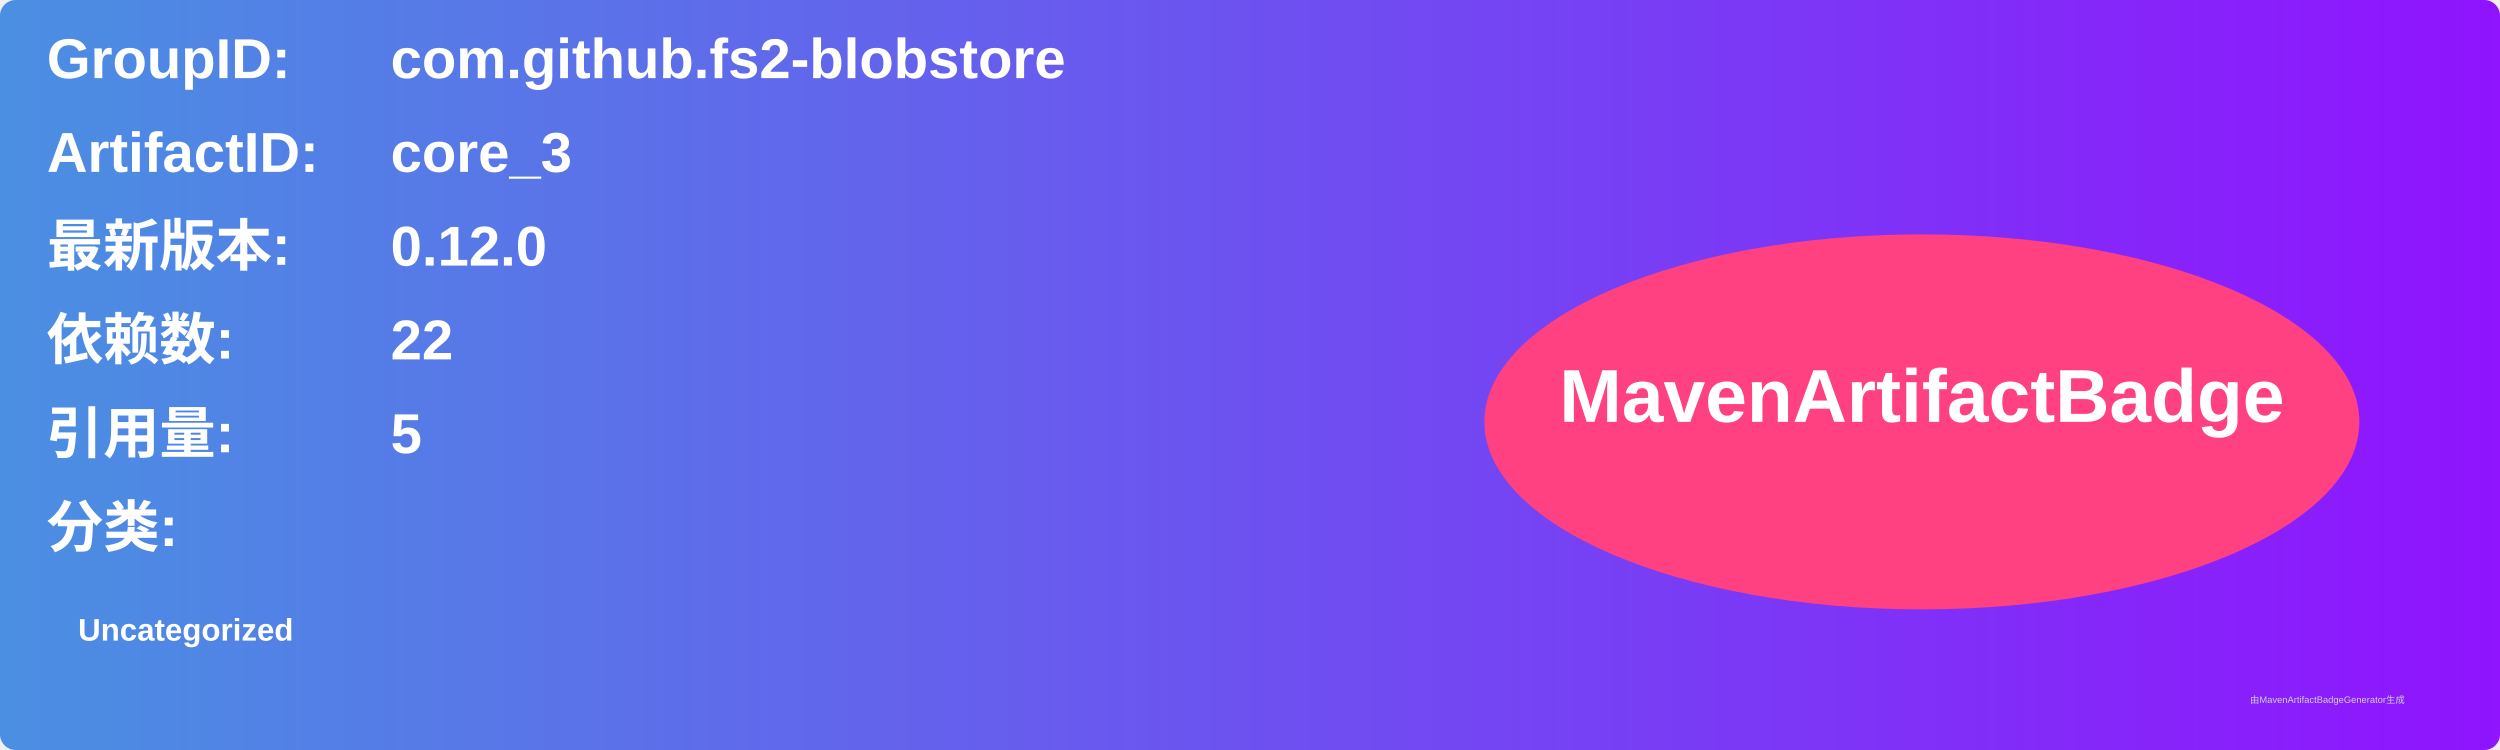
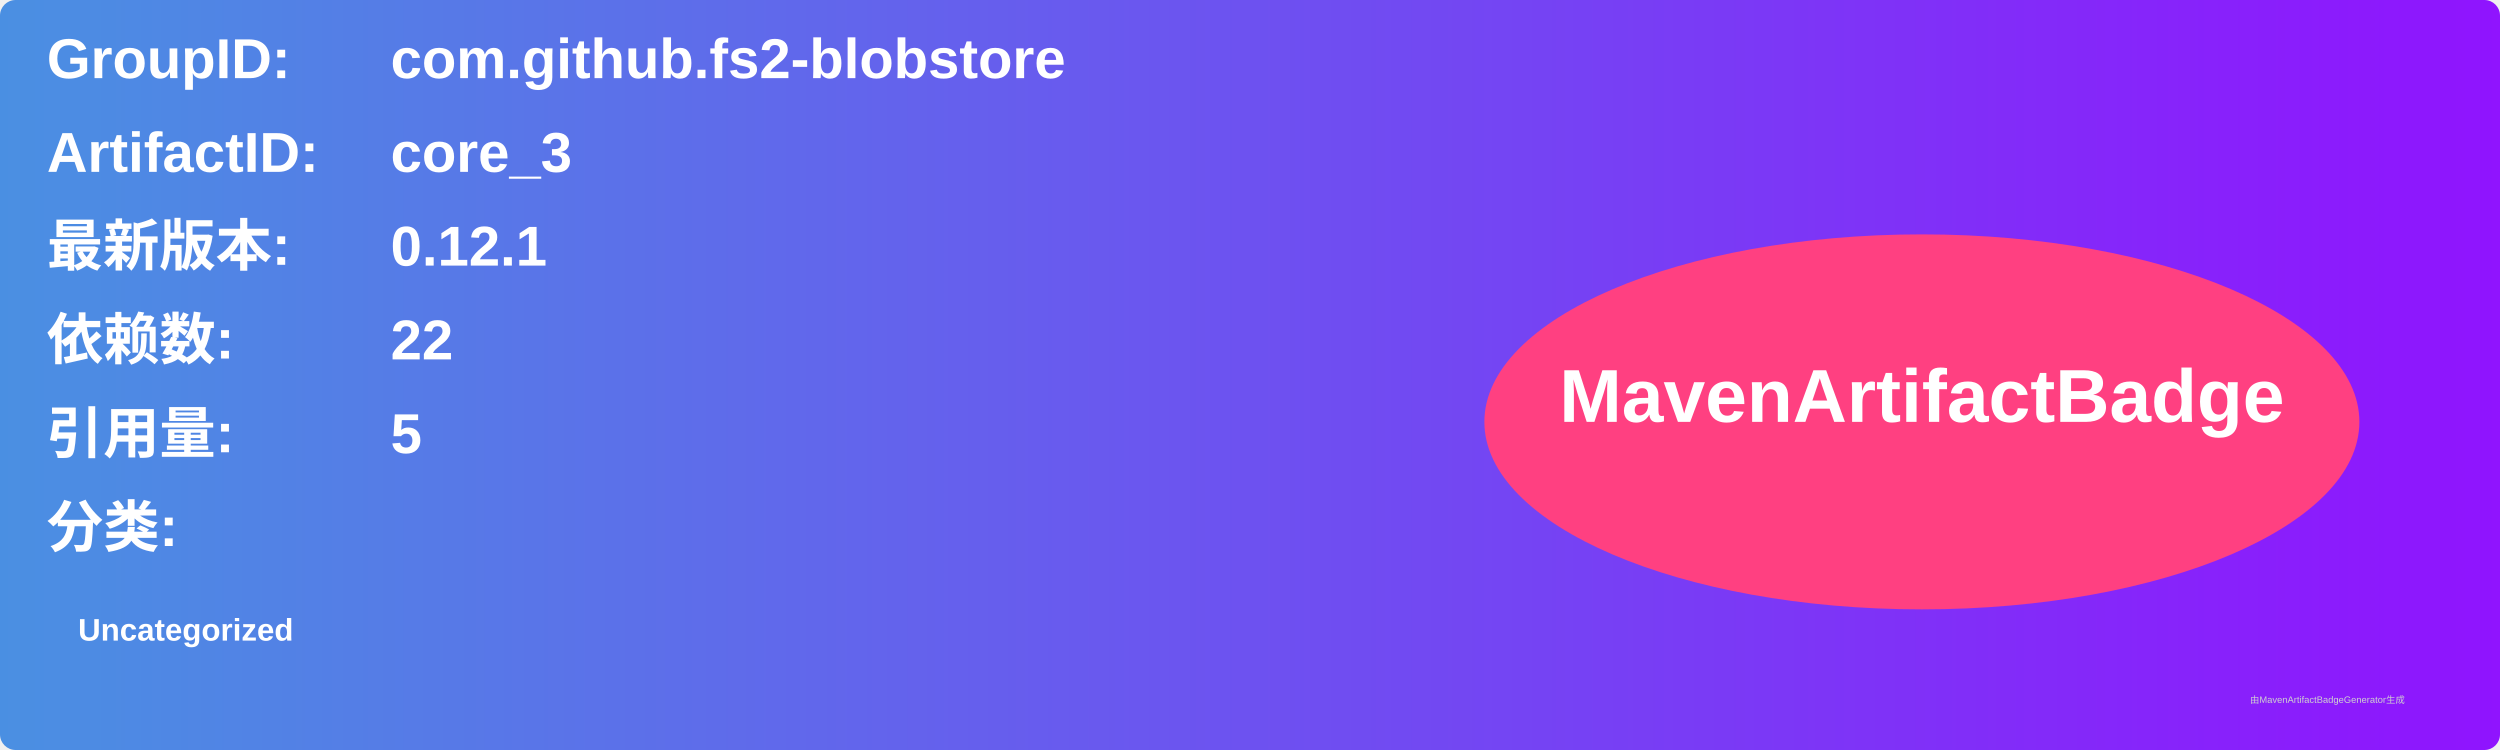
<svg xmlns="http://www.w3.org/2000/svg" width="800" height="240" viewBox="0 0 800 240">
  <linearGradient id="grad" x1="0%" y1="0%" x2="100%" y2="0%">
    <stop offset="0%" stop-color="#4a90e2" />
    <stop offset="100%" stop-color="#9013fe" />
  </linearGradient>
  <rect width="100%" height="100%" rx="5" ry="5" fill="url(#grad)" />
  <g transform="translate(15, 15)">
    <text x="0" y="10" font-family="Arial" font-size="18" fill="white" font-weight="bold" width="260">GroupID:</text>
    <text x="110" y="10" font-family="Arial" font-size="18" fill="white" font-weight="bold" width="460">com.github.fs2-blobstore</text>
    <text x="0" y="40" font-family="Arial" font-size="18" fill="white" font-weight="bold" width="260">ArtifactID:</text>
    <text x="110" y="40" font-family="Arial" font-size="18" fill="white" font-weight="bold" width="460">core_3</text>
    <text x="0" y="70" font-family="Arial" font-size="18" fill="white" font-weight="bold">最新版本:</text>
    <text x="110" y="70" font-family="Arial" font-size="18" fill="white" font-weight="bold">
-       <tspan font-weight="bold">0.12.0</tspan>
+       <tspan font-weight="bold">0.12.1</tspan>
    </text>
    <text x="0" y="100" font-family="Arial" font-size="18" fill="white" font-weight="bold">依赖数: </text>
    <text x="110" y="100" font-family="Arial" font-size="18" fill="white">
      <tspan font-weight="bold">22</tspan>
    </text>
    <text x="0" y="130" font-family="Arial" font-size="18" fill="white" font-weight="bold">引用量: </text>
    <text x="110" y="130" font-family="Arial" font-size="18" fill="white">
      <tspan font-weight="bold">5</tspan>
    </text>
    <text x="0" y="160" font-family="Arial" font-size="18" fill="white" font-weight="bold">分类:</text>
    <text x="10" y="190" font-family="Arial" font-size="10" fill="white">
      <tspan font-weight="bold">Uncategorized</tspan>
    </text>
    <ellipse cx="600" cy="120" rx="140" ry="60" fill="#ff4081" />
    <text x="600" y="120" text-anchor="middle" font-family="Arial" font-size="24" fill="white" font-weight="bold">MavenArtifactBadge</text>
  </g>
  <text x="720" y="225" font-family="Arial" font-size="3" fill="#d0d0d0">由MavenArtifactBadgeGenerator生成</text>
</svg>
